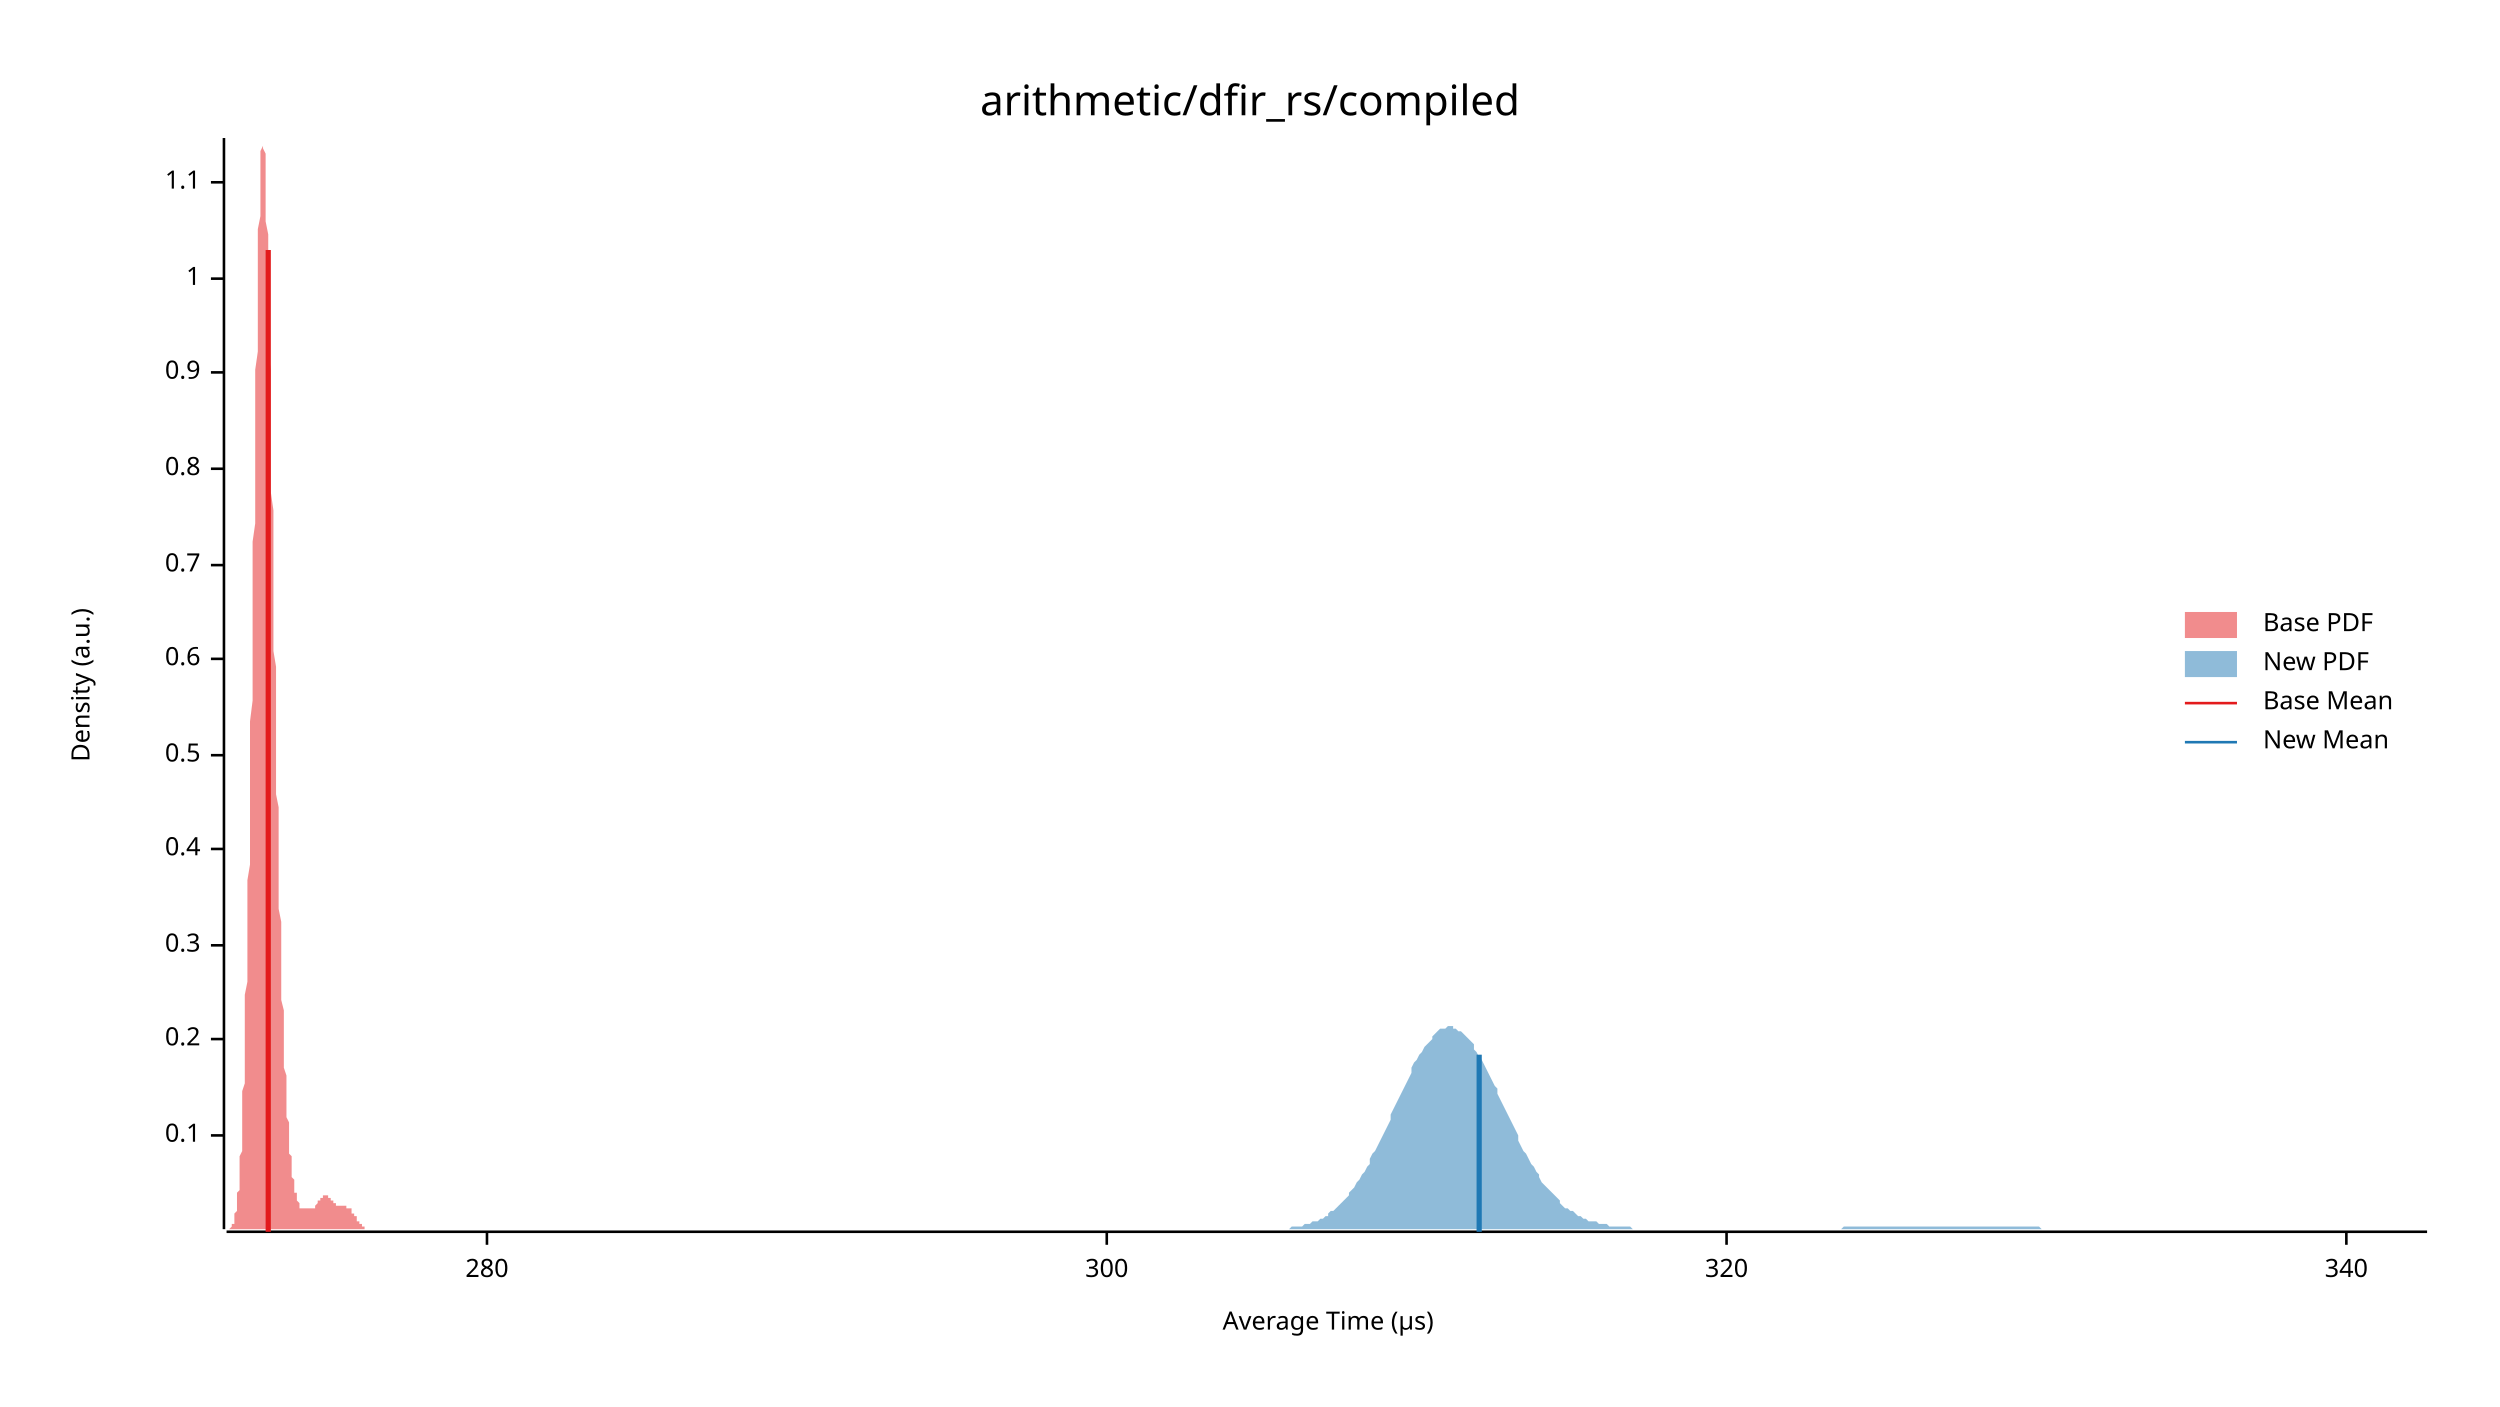
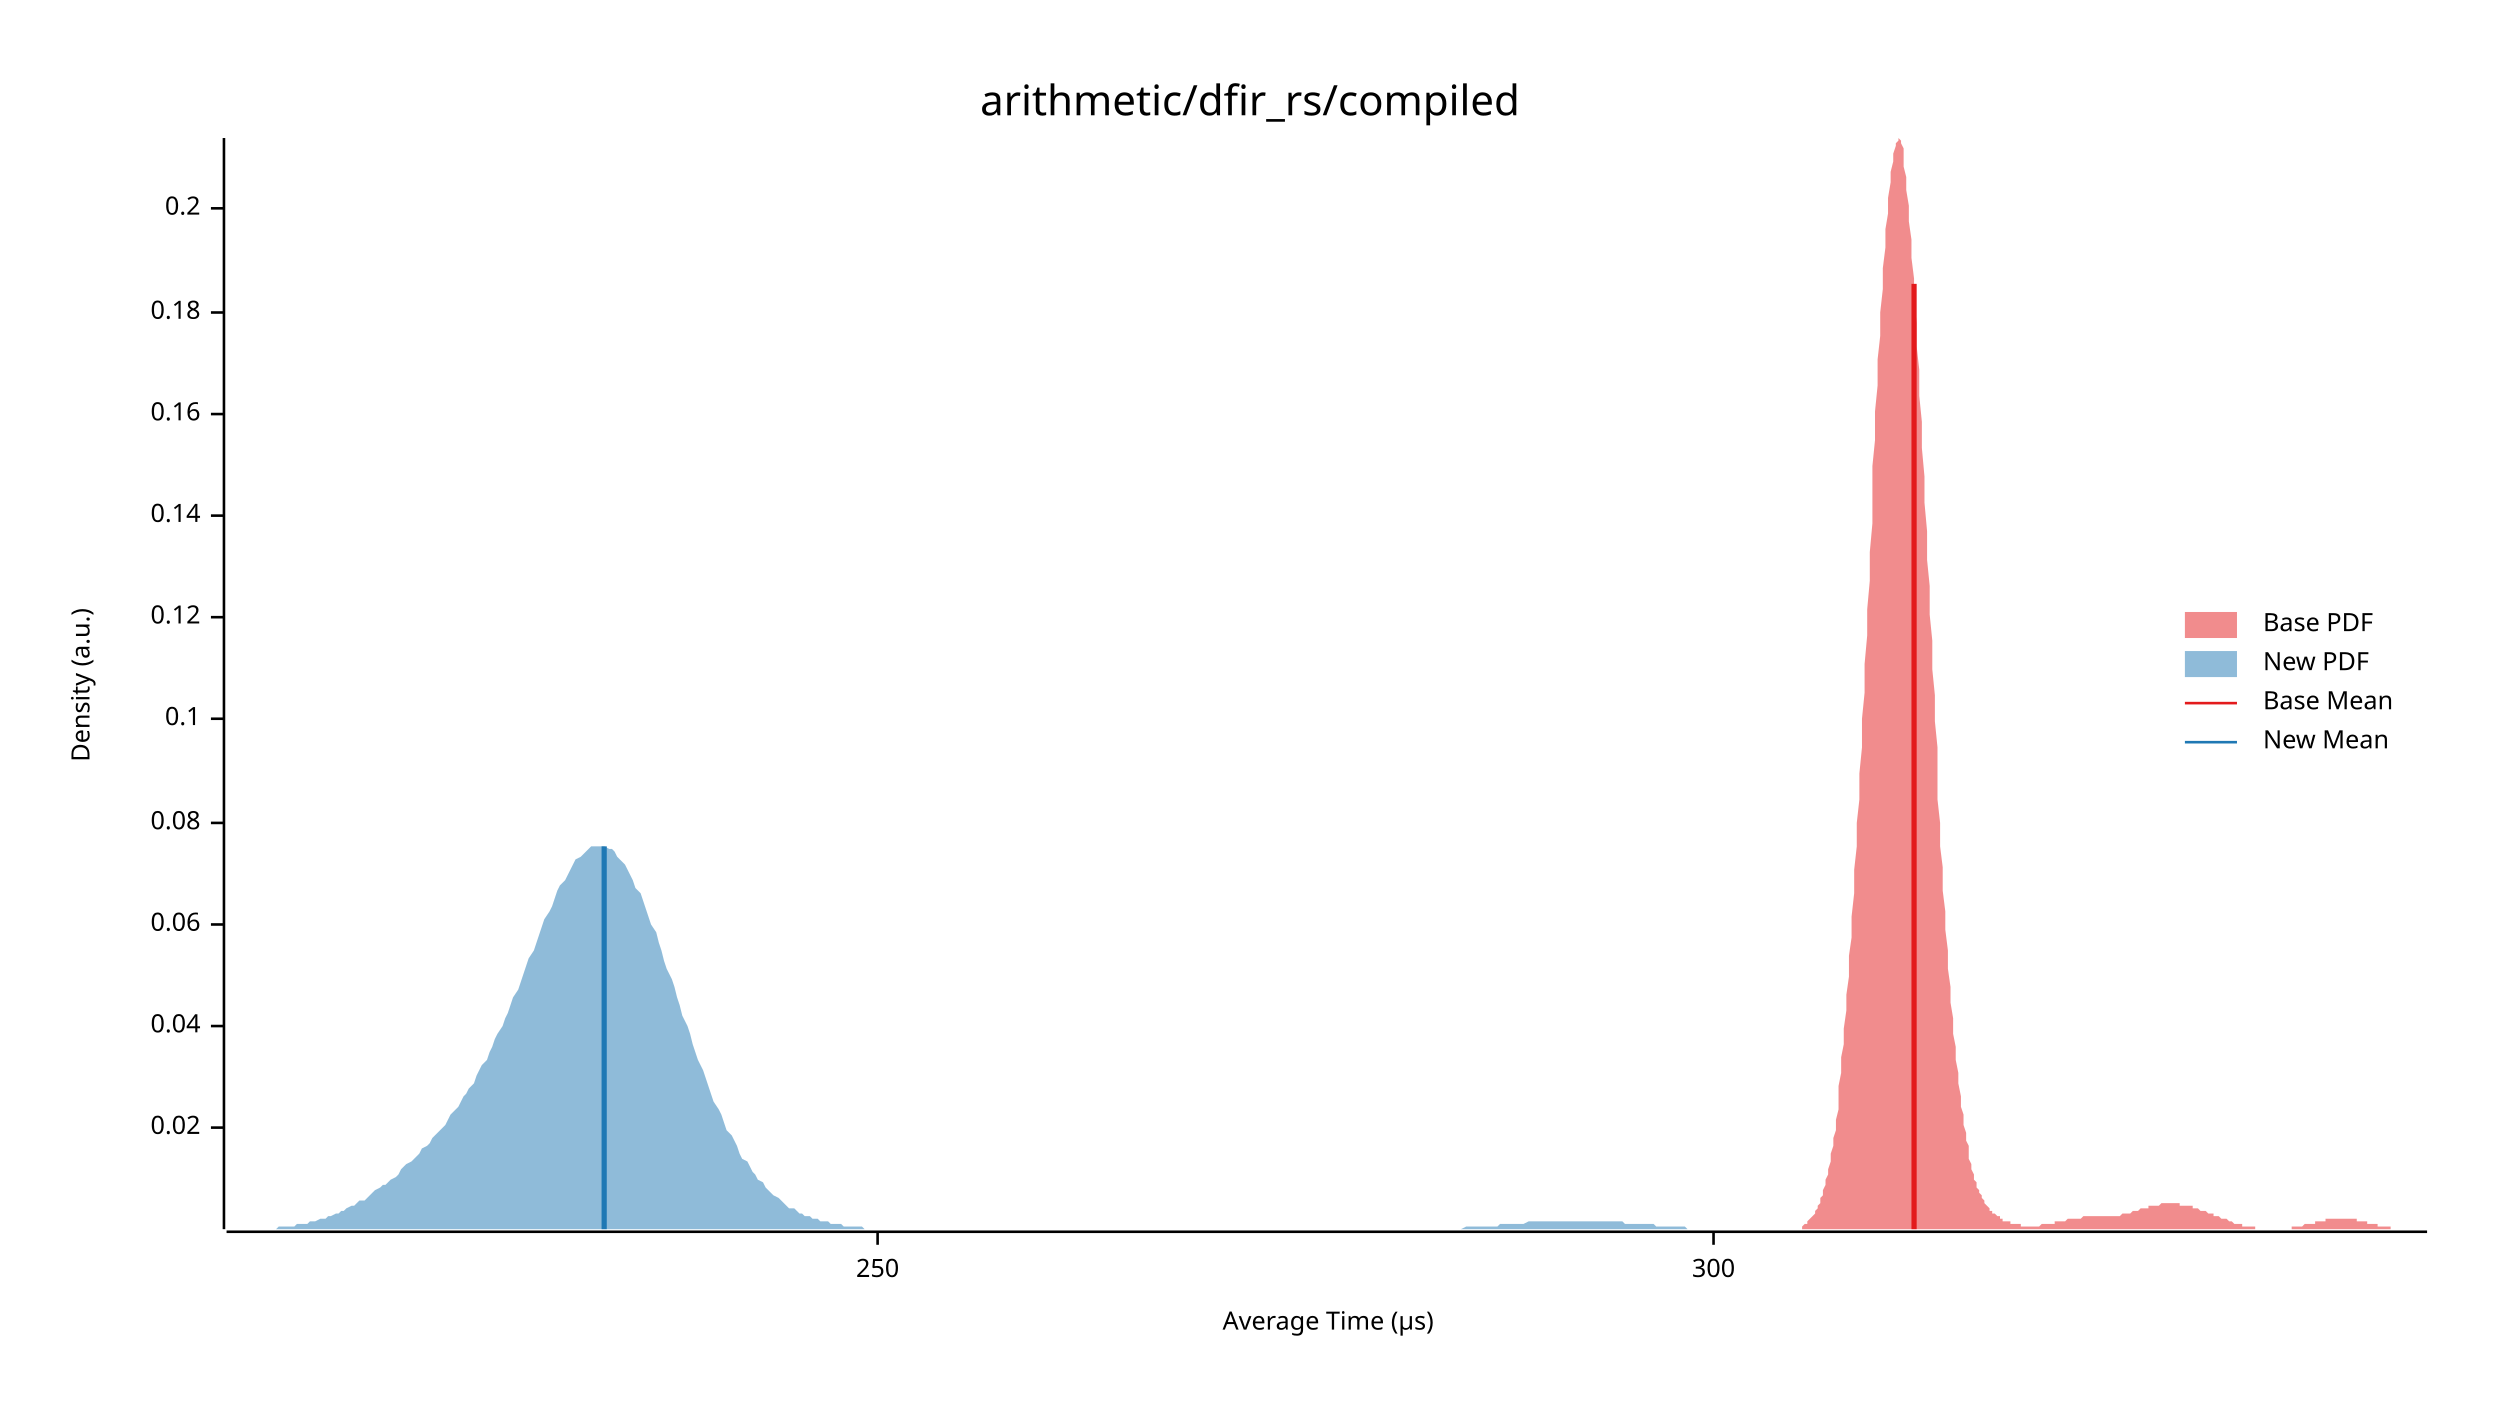
<svg xmlns="http://www.w3.org/2000/svg" width="960" height="540" viewBox="0 0 960 540">
  <text x="480" y="32" dy="0.76em" text-anchor="middle" font-family="sans-serif" font-size="16.129" opacity="1" fill="#000000">
arithmetic/dfir_rs/compiled
</text>
  <text x="27" y="263" dy="0.76em" text-anchor="middle" font-family="sans-serif" font-size="9.677" opacity="1" fill="#000000" transform="rotate(270, 27, 263)">
Density (a.u.)
</text>
  <text x="510" y="513" dy="-0.5ex" text-anchor="middle" font-family="sans-serif" font-size="9.677" opacity="1" fill="#000000">
Average Time (µs)
</text>
  <polyline fill="none" opacity="1" stroke="#000000" stroke-width="1" points="86,53 86,472 " />
-   <text x="77" y="436" dy="0.5ex" text-anchor="end" font-family="sans-serif" font-size="9.677" opacity="1" fill="#000000">
+   <text x="77" y="433" dy="0.5ex" text-anchor="end" font-family="sans-serif" font-size="9.677" opacity="1" fill="#000000">
+ 0.02
+ </text>
+   <polyline fill="none" opacity="1" stroke="#000000" stroke-width="1" points="81,433 86,433 " />
+   <text x="77" y="394" dy="0.5ex" text-anchor="end" font-family="sans-serif" font-size="9.677" opacity="1" fill="#000000">
+ 0.04
+ </text>
+   <polyline fill="none" opacity="1" stroke="#000000" stroke-width="1" points="81,394 86,394 " />
+   <text x="77" y="355" dy="0.5ex" text-anchor="end" font-family="sans-serif" font-size="9.677" opacity="1" fill="#000000">
+ 0.06
+ </text>
+   <polyline fill="none" opacity="1" stroke="#000000" stroke-width="1" points="81,355 86,355 " />
+   <text x="77" y="316" dy="0.5ex" text-anchor="end" font-family="sans-serif" font-size="9.677" opacity="1" fill="#000000">
+ 0.08
+ </text>
+   <polyline fill="none" opacity="1" stroke="#000000" stroke-width="1" points="81,316 86,316 " />
+   <text x="77" y="276" dy="0.5ex" text-anchor="end" font-family="sans-serif" font-size="9.677" opacity="1" fill="#000000">
0.1
</text>
-   <polyline fill="none" opacity="1" stroke="#000000" stroke-width="1" points="81,436 86,436 " />
-   <text x="77" y="399" dy="0.5ex" text-anchor="end" font-family="sans-serif" font-size="9.677" opacity="1" fill="#000000">
+   <polyline fill="none" opacity="1" stroke="#000000" stroke-width="1" points="81,276 86,276 " />
+   <text x="77" y="237" dy="0.5ex" text-anchor="end" font-family="sans-serif" font-size="9.677" opacity="1" fill="#000000">
+ 0.12
+ </text>
+   <polyline fill="none" opacity="1" stroke="#000000" stroke-width="1" points="81,237 86,237 " />
+   <text x="77" y="198" dy="0.5ex" text-anchor="end" font-family="sans-serif" font-size="9.677" opacity="1" fill="#000000">
+ 0.14
+ </text>
+   <polyline fill="none" opacity="1" stroke="#000000" stroke-width="1" points="81,198 86,198 " />
+   <text x="77" y="159" dy="0.5ex" text-anchor="end" font-family="sans-serif" font-size="9.677" opacity="1" fill="#000000">
+ 0.16
+ </text>
+   <polyline fill="none" opacity="1" stroke="#000000" stroke-width="1" points="81,159 86,159 " />
+   <text x="77" y="120" dy="0.5ex" text-anchor="end" font-family="sans-serif" font-size="9.677" opacity="1" fill="#000000">
+ 0.18
+ </text>
+   <polyline fill="none" opacity="1" stroke="#000000" stroke-width="1" points="81,120 86,120 " />
+   <text x="77" y="80" dy="0.5ex" text-anchor="end" font-family="sans-serif" font-size="9.677" opacity="1" fill="#000000">
0.2
</text>
-   <polyline fill="none" opacity="1" stroke="#000000" stroke-width="1" points="81,399 86,399 " />
-   <text x="77" y="363" dy="0.5ex" text-anchor="end" font-family="sans-serif" font-size="9.677" opacity="1" fill="#000000">
- 0.3
+   <polyline fill="none" opacity="1" stroke="#000000" stroke-width="1" points="81,80 86,80 " />
+   <polyline fill="none" opacity="1" stroke="#000000" stroke-width="1" points="87,473 932,473 " />
+   <text x="337" y="483" dy="0.76em" text-anchor="middle" font-family="sans-serif" font-size="9.677" opacity="1" fill="#000000">
+ 250
</text>
-   <polyline fill="none" opacity="1" stroke="#000000" stroke-width="1" points="81,363 86,363 " />
-   <text x="77" y="326" dy="0.5ex" text-anchor="end" font-family="sans-serif" font-size="9.677" opacity="1" fill="#000000">
- 0.4
- </text>
-   <polyline fill="none" opacity="1" stroke="#000000" stroke-width="1" points="81,326 86,326 " />
-   <text x="77" y="290" dy="0.5ex" text-anchor="end" font-family="sans-serif" font-size="9.677" opacity="1" fill="#000000">
- 0.5
- </text>
-   <polyline fill="none" opacity="1" stroke="#000000" stroke-width="1" points="81,290 86,290 " />
-   <text x="77" y="253" dy="0.5ex" text-anchor="end" font-family="sans-serif" font-size="9.677" opacity="1" fill="#000000">
- 0.6
- </text>
-   <polyline fill="none" opacity="1" stroke="#000000" stroke-width="1" points="81,253 86,253 " />
-   <text x="77" y="217" dy="0.5ex" text-anchor="end" font-family="sans-serif" font-size="9.677" opacity="1" fill="#000000">
- 0.7
- </text>
-   <polyline fill="none" opacity="1" stroke="#000000" stroke-width="1" points="81,217 86,217 " />
-   <text x="77" y="180" dy="0.5ex" text-anchor="end" font-family="sans-serif" font-size="9.677" opacity="1" fill="#000000">
- 0.8
- </text>
-   <polyline fill="none" opacity="1" stroke="#000000" stroke-width="1" points="81,180 86,180 " />
-   <text x="77" y="143" dy="0.5ex" text-anchor="end" font-family="sans-serif" font-size="9.677" opacity="1" fill="#000000">
- 0.9
- </text>
-   <polyline fill="none" opacity="1" stroke="#000000" stroke-width="1" points="81,143 86,143 " />
-   <text x="77" y="107" dy="0.5ex" text-anchor="end" font-family="sans-serif" font-size="9.677" opacity="1" fill="#000000">
- 1
- </text>
-   <polyline fill="none" opacity="1" stroke="#000000" stroke-width="1" points="81,107 86,107 " />
-   <text x="77" y="70" dy="0.5ex" text-anchor="end" font-family="sans-serif" font-size="9.677" opacity="1" fill="#000000">
- 1.1
- </text>
-   <polyline fill="none" opacity="1" stroke="#000000" stroke-width="1" points="81,70 86,70 " />
-   <polyline fill="none" opacity="1" stroke="#000000" stroke-width="1" points="87,473 932,473 " />
-   <text x="187" y="483" dy="0.76em" text-anchor="middle" font-family="sans-serif" font-size="9.677" opacity="1" fill="#000000">
- 280
- </text>
-   <polyline fill="none" opacity="1" stroke="#000000" stroke-width="1" points="187,473 187,478 " />
-   <text x="425" y="483" dy="0.76em" text-anchor="middle" font-family="sans-serif" font-size="9.677" opacity="1" fill="#000000">
+   <polyline fill="none" opacity="1" stroke="#000000" stroke-width="1" points="337,473 337,478 " />
+   <text x="658" y="483" dy="0.76em" text-anchor="middle" font-family="sans-serif" font-size="9.677" opacity="1" fill="#000000">
300
</text>
-   <polyline fill="none" opacity="1" stroke="#000000" stroke-width="1" points="425,473 425,478 " />
-   <text x="663" y="483" dy="0.76em" text-anchor="middle" font-family="sans-serif" font-size="9.677" opacity="1" fill="#000000">
- 320
- </text>
-   <polyline fill="none" opacity="1" stroke="#000000" stroke-width="1" points="663,473 663,478 " />
-   <text x="901" y="483" dy="0.76em" text-anchor="middle" font-family="sans-serif" font-size="9.677" opacity="1" fill="#000000">
- 340
- </text>
-   <polyline fill="none" opacity="1" stroke="#000000" stroke-width="1" points="901,473 901,478 " />
-   <polygon opacity="0.5" fill="#E31A1C" points="87,472 87,472 87,472 87,472 87,472 87,472 87,472 87,472 87,472 88,472 88,472 88,472 88,472 88,472 88,472 88,472 88,472 88,472 89,471 89,471 89,471 89,471 89,471 89,471 89,470 89,470 89,470 90,470 90,469 90,469 90,469 90,468 90,468 90,467 90,467 90,466 91,465 91,465 91,464 91,463 91,462 91,462 91,461 91,459 91,458 92,457 92,456 92,454 92,453 92,451 92,450 92,448 92,446 92,444 93,442 93,439 93,437 93,434 93,432 93,429 93,426 93,423 93,419 94,416 94,412 94,409 94,405 94,401 94,396 94,392 94,387 94,382 95,377 95,372 95,367 95,361 95,356 95,350 95,344 95,338 96,332 96,325 96,319 96,312 96,305 96,298 96,291 96,284 96,277 97,269 97,262 97,254 97,247 97,239 97,231 97,224 97,216 97,208 98,201 98,193 98,185 98,178 98,170 98,163 98,156 98,149 98,142 99,135 99,128 99,122 99,116 99,110 99,104 99,98 99,93 99,88 100,83 100,79 100,75 100,71 100,68 100,65 100,62 100,60 100,58 101,56 101,55 101,54 101,54 101,53 101,54 101,54 101,56 101,57 102,59 102,61 102,63 102,66 102,69 102,73 102,77 102,81 102,85 103,90 103,95 103,100 103,106 103,111 103,117 103,123 103,129 103,135 104,142 104,148 104,155 104,162 104,168 104,175 104,182 104,189 105,196 105,203 105,210 105,217 105,223 105,230 105,237 105,243 105,250 106,256 106,263 106,269 106,275 106,281 106,287 106,293 106,299 106,305 107,310 107,315 107,321 107,326 107,331 107,336 107,340 107,345 107,349 108,354 108,358 108,362 108,366 108,370 108,374 108,377 108,381 108,384 109,388 109,391 109,394 109,397 109,400 109,403 109,405 109,408 109,410 110,413 110,415 110,417 110,420 110,422 110,424 110,426 110,427 110,429 111,431 111,433 111,434 111,436 111,437 111,439 111,440 111,441 111,443 112,444 112,445 112,446 112,447 112,448 112,449 112,450 112,451 112,452 113,453 113,454 113,454 113,455 113,456 113,456 113,457 113,458 114,458 114,459 114,459 114,460 114,460 114,460 114,461 114,461 114,461 115,462 115,462 115,462 115,463 115,463 115,463 115,463 115,463 115,464 116,464 116,464 116,464 116,464 116,464 116,464 116,464 116,464 116,464 117,464 117,464 117,464 117,464 117,464 117,464 117,464 117,464 117,464 118,464 118,464 118,464 118,464 118,464 118,464 118,464 118,464 118,464 119,464 119,464 119,464 119,464 119,464 119,464 119,464 119,464 119,464 120,464 120,464 120,464 120,464 120,464 120,464 120,464 120,464 120,464 121,464 121,463 121,463 121,463 121,463 121,463 121,463 121,463 121,463 122,462 122,462 122,462 122,462 122,462 122,462 122,461 122,461 123,461 123,461 123,461 123,461 123,460 123,460 123,460 123,460 123,460 124,460 124,460 124,459 124,459 124,459 124,459 124,459 124,459 124,459 125,459 125,459 125,459 125,459 125,459 125,459 125,459 125,459 125,459 126,459 126,459 126,460 126,460 126,460 126,460 126,460 126,460 126,460 127,460 127,460 127,461 127,461 127,461 127,461 127,461 127,461 127,461 128,461 128,461 128,462 128,462 128,462 128,462 128,462 128,462 128,462 129,462 129,462 129,462 129,462 129,462 129,463 129,463 129,463 129,463 130,463 130,463 130,463 130,463 130,463 130,463 130,463 130,463 130,463 131,463 131,463 131,463 131,463 131,463 131,463 131,463 131,463 132,463 132,463 132,463 132,463 132,463 132,463 132,463 132,463 132,463 133,463 133,463 133,463 133,463 133,463 133,463 133,464 133,464 133,464 134,464 134,464 134,464 134,464 134,464 134,464 134,464 134,464 134,464 135,464 135,465 135,465 135,465 135,465 135,465 135,465 135,465 135,466 136,466 136,466 136,466 136,466 136,466 136,467 136,467 136,467 136,467 137,467 137,467 137,468 137,468 137,468 137,468 137,468 137,469 137,469 138,469 138,469 138,469 138,469 138,470 138,470 138,470 138,470 138,470 139,470 139,470 139,471 139,471 139,471 139,471 139,471 139,471 139,471 140,471 140,471 140,472 140,472 140,472 140,472 140,472 140,472 141,472 141,472 141,472 141,472 141,472 141,472 141,472 141,472 141,472 142,472 142,472 142,472 142,472 142,472 142,472 142,472 142,472 142,472 143,472 143,472 143,472 87,472 " />
-   <polygon opacity="0.5" fill="#1F78B4" points="487,472 488,472 489,472 490,472 491,472 492,472 493,472 493,472 494,472 495,472 496,471 497,471 498,471 499,471 500,471 501,470 502,470 502,470 503,470 504,469 505,469 506,469 507,468 508,468 509,467 510,467 510,466 511,465 512,465 513,464 514,463 515,462 516,461 517,460 518,459 518,458 519,457 520,456 521,454 522,453 523,451 524,450 525,448 526,447 526,445 527,443 528,442 529,440 530,438 531,436 532,434 533,432 534,430 534,428 535,426 536,424 537,422 538,420 539,418 540,416 541,414 542,412 542,410 543,408 544,407 545,405 546,404 547,402 548,401 549,400 550,399 550,398 551,397 552,396 553,395 554,395 555,395 556,394 557,394 558,394 558,395 559,395 560,396 561,396 562,397 563,398 564,399 565,400 566,401 566,403 567,404 568,406 569,407 570,409 571,411 572,413 573,415 574,417 575,418 575,420 576,422 577,424 578,426 579,428 580,430 581,432 582,434 583,436 583,438 584,440 585,442 586,443 587,445 588,447 589,448 590,450 591,451 591,452 592,454 593,455 594,456 595,457 596,458 597,459 598,460 599,461 599,462 600,463 601,464 602,464 603,465 604,465 605,466 606,467 607,467 607,467 608,468 609,468 610,469 611,469 612,469 613,469 614,470 615,470 615,470 616,470 617,470 618,471 619,471 620,471 621,471 622,471 623,471 623,471 624,471 625,471 626,471 627,472 628,472 629,472 630,472 631,472 631,472 632,472 633,472 634,472 635,472 636,472 637,472 638,472 639,472 639,472 640,472 641,472 642,472 643,472 644,472 645,472 646,472 647,472 648,472 648,472 649,472 650,472 651,472 652,472 653,472 654,472 655,472 656,472 656,472 657,472 658,472 659,472 660,472 661,472 662,472 663,472 664,472 664,472 665,472 666,472 667,472 668,472 669,472 670,472 671,472 672,472 672,472 673,472 674,472 675,472 676,472 677,472 678,472 679,472 680,472 680,472 681,472 682,472 683,472 684,472 685,472 686,472 687,472 688,472 688,472 689,472 690,472 691,472 692,472 693,472 694,472 695,472 696,472 696,472 697,472 698,472 699,472 700,472 701,472 702,472 703,472 704,472 704,472 705,472 706,472 707,472 708,471 709,471 710,471 711,471 712,471 712,471 713,471 714,471 715,471 716,471 717,471 718,471 719,471 720,471 721,471 721,471 722,471 723,471 724,471 725,471 726,471 727,471 728,471 729,471 729,471 730,471 731,471 732,471 733,471 734,471 735,471 736,471 737,471 737,471 738,471 739,471 740,471 741,471 742,471 743,471 744,471 745,471 745,471 746,471 747,471 748,471 749,471 750,471 751,471 752,471 753,471 753,471 754,471 755,471 756,471 757,471 758,471 759,471 760,471 761,471 761,471 762,471 763,471 764,471 765,471 766,471 767,471 768,471 769,471 769,471 770,471 771,471 772,471 773,471 774,471 775,471 776,471 777,471 777,471 778,471 779,471 780,471 781,471 782,471 783,471 784,472 785,472 785,472 786,472 787,472 788,472 789,472 790,472 791,472 792,472 793,472 794,472 794,472 795,472 796,472 797,472 798,472 799,472 800,472 801,472 802,472 802,472 803,472 804,472 805,472 806,472 807,472 808,472 809,472 810,472 810,472 811,472 812,472 813,472 814,472 815,472 816,472 817,472 818,472 818,472 819,472 820,472 821,472 822,472 823,472 824,472 825,472 826,472 826,472 827,472 828,472 829,472 830,472 831,472 832,472 833,472 834,472 834,472 835,472 836,472 837,472 838,472 839,472 840,472 841,472 842,472 842,472 843,472 844,472 845,472 846,472 847,472 848,472 849,472 850,472 850,472 851,472 852,472 853,472 854,472 855,472 856,472 857,472 858,472 859,472 859,472 860,472 861,472 862,472 863,472 864,472 865,472 866,472 867,472 867,472 868,472 869,472 870,472 871,472 872,472 873,472 874,472 875,472 875,472 876,472 877,472 878,472 879,472 880,472 881,472 882,472 883,472 883,472 884,472 885,472 886,472 887,472 888,472 889,472 890,472 891,472 891,472 892,472 893,472 894,472 895,472 896,472 897,472 898,472 899,472 899,472 900,472 901,472 902,472 903,472 904,472 905,472 906,472 907,472 907,472 908,472 909,472 910,472 911,472 912,472 913,472 914,472 915,472 915,472 916,472 917,472 918,472 919,472 920,472 921,472 922,472 923,472 923,472 924,472 925,472 926,472 927,472 928,472 929,472 930,472 931,472 932,472 932,472 487,472 " />
-   <polyline fill="none" opacity="1" stroke="#E31A1C" stroke-width="2" points="103,473 103,96 " />
-   <polyline fill="none" opacity="1" stroke="#1F78B4" stroke-width="2" points="568,473 568,405 " />
+   <polyline fill="none" opacity="1" stroke="#000000" stroke-width="1" points="658,473 658,478 " />
+   <polygon opacity="0.5" fill="#E31A1C" points="692,471 692,471 693,470 693,470 694,470 694,469 694,469 695,468 695,468 696,467 696,467 697,466 697,465 698,464 698,463 699,462 699,460 700,459 700,457 701,455 701,453 702,451 702,449 703,446 703,443 704,440 704,437 705,434 705,430 706,426 706,421 706,417 707,412 707,406 708,401 708,395 709,388 709,382 710,375 710,367 711,360 711,352 712,343 712,334 713,325 713,316 714,307 714,297 715,287 715,276 716,266 716,255 717,244 717,234 718,223 718,212 719,201 719,190 719,179 720,169 720,158 721,148 721,138 722,129 722,120 723,111 723,103 724,95 724,88 725,82 725,76 726,70 726,66 727,62 727,59 728,56 728,55 729,54 729,53 730,54 730,55 731,57 731,60 731,64 732,68 732,73 733,79 733,85 734,92 734,99 735,107 735,115 736,124 736,133 737,142 737,152 738,162 738,172 739,183 739,193 740,204 740,215 741,225 741,236 742,246 742,257 743,267 743,277 744,287 744,297 744,307 745,316 745,325 746,333 746,342 747,350 747,357 748,365 748,372 749,379 749,385 750,391 750,397 751,402 751,407 752,412 752,416 753,421 753,425 754,428 754,432 755,435 755,438 756,440 756,443 756,445 757,447 757,449 758,451 758,453 759,454 759,456 760,457 760,458 761,459 761,460 762,461 762,462 763,463 763,463 764,464 764,465 765,465 765,466 766,466 766,466 767,467 767,467 768,467 768,468 769,468 769,468 769,469 770,469 770,469 771,469 771,469 772,469 772,470 773,470 773,470 774,470 774,470 775,470 775,470 776,470 776,471 777,471 777,471 778,471 778,471 779,471 779,471 780,471 780,471 781,471 781,471 781,471 782,471 782,471 783,471 783,471 784,470 784,470 785,470 785,470 786,470 786,470 787,470 787,470 788,470 788,470 789,470 789,469 790,469 790,469 791,469 791,469 792,469 792,469 793,469 793,469 794,468 794,468 794,468 795,468 795,468 796,468 796,468 797,468 797,468 798,468 798,468 799,468 799,468 800,467 800,467 801,467 801,467 802,467 802,467 803,467 803,467 804,467 804,467 805,467 805,467 806,467 806,467 806,467 807,467 807,467 808,467 808,467 809,467 809,467 810,467 810,467 811,467 811,467 812,467 812,467 813,467 813,467 814,467 814,467 815,466 815,466 816,466 816,466 817,466 817,466 818,466 818,466 819,465 819,465 819,465 820,465 820,465 821,465 821,465 822,464 822,464 823,464 823,464 824,464 824,464 825,464 825,463 826,463 826,463 827,463 827,463 828,463 828,463 829,463 829,463 830,462 830,462 831,462 831,462 831,462 832,462 832,462 833,462 833,462 834,462 834,462 835,462 835,462 836,462 836,462 837,462 837,463 838,463 838,463 839,463 839,463 840,463 840,463 841,463 841,463 842,463 842,464 843,464 843,464 844,464 844,464 844,464 845,465 845,465 846,465 846,465 847,465 847,465 848,466 848,466 849,466 849,466 850,466 850,467 851,467 851,467 852,467 852,467 853,468 853,468 854,468 854,468 855,468 855,468 856,469 856,469 856,469 857,469 857,469 858,470 858,470 859,470 859,470 860,470 860,470 861,470 861,471 862,471 862,471 863,471 863,471 864,471 864,471 865,471 865,471 866,471 866,472 867,472 867,472 868,472 868,472 869,472 869,472 869,472 870,472 870,472 871,472 871,472 872,472 872,472 873,472 873,472 874,472 874,472 875,472 875,472 876,472 876,472 877,472 877,472 878,472 878,472 879,472 879,472 880,472 880,471 881,471 881,471 881,471 882,471 882,471 883,471 883,471 884,471 884,471 885,470 885,470 886,470 886,470 887,470 887,470 888,470 888,470 889,470 889,469 890,469 890,469 891,469 891,469 892,469 892,469 893,469 893,468 894,468 894,468 894,468 895,468 895,468 896,468 896,468 897,468 897,468 898,468 898,468 899,468 899,468 900,468 900,468 901,468 901,468 902,468 902,468 903,468 903,468 904,468 904,468 905,468 905,469 906,469 906,469 906,469 907,469 907,469 908,469 908,469 909,469 909,470 910,470 910,470 911,470 911,470 912,470 912,470 913,470 913,471 914,471 914,471 915,471 915,471 916,471 916,471 917,471 917,471 918,471 918,472 919,472 919,472 919,472 920,472 920,472 921,472 921,472 922,472 922,472 923,472 923,472 924,472 924,472 925,472 925,472 926,472 926,472 927,472 927,472 928,472 928,472 929,472 929,472 930,472 930,472 931,472 931,472 932,472 932,472 692,472 " />
+   <polygon opacity="0.5" fill="#1F78B4" points="87,472 88,472 89,472 90,472 91,472 93,472 94,472 95,472 96,472 97,472 99,472 100,472 101,472 102,472 103,472 105,472 106,472 107,471 108,471 109,471 111,471 112,471 113,471 114,470 115,470 117,470 118,470 119,469 120,469 121,469 123,468 124,468 125,468 126,467 127,467 129,466 130,466 131,465 132,465 133,464 135,463 136,463 137,462 138,461 140,461 141,460 142,459 143,458 144,457 146,456 147,455 148,455 149,454 150,453 152,452 153,451 154,449 155,448 156,447 158,446 159,445 160,444 161,443 162,441 164,440 165,439 166,437 167,436 168,435 170,433 171,432 172,430 173,428 174,427 176,425 177,423 178,421 179,420 180,418 182,416 183,413 184,411 185,409 187,407 188,404 189,402 190,399 191,397 193,394 194,391 195,389 196,386 197,383 199,380 200,377 201,374 202,371 203,368 205,365 206,362 207,359 208,356 209,353 211,350 212,348 213,345 214,342 215,340 217,338 218,336 219,334 220,332 221,330 223,329 224,328 225,327 226,326 227,325 229,325 230,325 231,325 232,325 234,326 235,326 236,327 237,329 238,330 240,332 241,334 242,336 243,338 244,341 246,343 247,346 248,349 249,352 250,355 252,358 253,362 254,365 255,369 256,372 258,376 259,379 260,383 261,386 262,390 264,394 265,397 266,401 267,404 268,407 270,411 271,414 272,417 273,420 274,423 276,426 277,428 278,431 279,434 281,436 282,438 283,440 284,443 285,445 287,446 288,448 289,450 290,451 291,453 293,454 294,456 295,457 296,458 297,459 299,460 300,461 301,462 302,463 303,464 305,464 306,465 307,466 308,466 309,467 311,467 312,468 313,468 314,468 315,469 317,469 318,469 319,470 320,470 321,470 323,470 324,471 325,471 326,471 328,471 329,471 330,471 331,471 332,472 334,472 335,472 336,472 337,472 338,472 340,472 341,472 342,472 343,472 344,472 346,472 347,472 348,472 349,472 350,472 352,472 353,472 354,472 355,472 356,472 358,472 359,472 360,472 361,472 362,472 364,472 365,472 366,472 367,472 368,472 370,472 371,472 372,472 373,472 375,472 376,472 377,472 378,472 379,472 381,472 382,472 383,472 384,472 385,472 387,472 388,472 389,472 390,472 391,472 393,472 394,472 395,472 396,472 397,472 399,472 400,472 401,472 402,472 403,472 405,472 406,472 407,472 408,472 409,472 411,472 412,472 413,472 414,472 415,472 417,472 418,472 419,472 420,472 422,472 423,472 424,472 425,472 426,472 428,472 429,472 430,472 431,472 432,472 434,472 435,472 436,472 437,472 438,472 440,472 441,472 442,472 443,472 444,472 446,472 447,472 448,472 449,472 450,472 452,472 453,472 454,472 455,472 456,472 458,472 459,472 460,472 461,472 462,472 464,472 465,472 466,472 467,472 469,472 470,472 471,472 472,472 473,472 475,472 476,472 477,472 478,472 479,472 481,472 482,472 483,472 484,472 485,472 487,472 488,472 489,472 490,472 491,472 493,472 494,472 495,472 496,472 497,472 499,472 500,472 501,472 502,472 503,472 505,472 506,472 507,472 508,472 509,472 511,472 512,472 513,472 514,472 516,472 517,472 518,472 519,472 520,472 522,472 523,472 524,472 525,472 526,472 528,472 529,472 530,472 531,472 532,472 534,472 535,472 536,472 537,472 538,472 540,472 541,472 542,472 543,472 544,472 546,472 547,472 548,472 549,472 550,472 552,472 553,472 554,472 555,472 556,472 558,472 559,472 560,472 561,472 563,471 564,471 565,471 566,471 567,471 569,471 570,471 571,471 572,471 573,471 575,471 576,470 577,470 578,470 579,470 581,470 582,470 583,470 584,470 585,470 587,469 588,469 589,469 590,469 591,469 593,469 594,469 595,469 596,469 597,469 599,469 600,469 601,469 602,469 603,469 605,469 606,469 607,469 608,469 610,469 611,469 612,469 613,469 614,469 616,469 617,469 618,469 619,469 620,469 622,469 623,469 624,470 625,470 626,470 628,470 629,470 630,470 631,470 632,470 634,470 635,470 636,471 637,471 638,471 640,471 641,471 642,471 643,471 644,471 646,471 647,471 648,472 649,472 650,472 652,472 653,472 654,472 655,472 657,472 658,472 659,472 660,472 661,472 663,472 664,472 665,472 666,472 667,472 669,472 670,472 671,472 672,472 673,472 675,472 676,472 677,472 678,472 679,472 681,472 682,472 683,472 684,472 685,472 687,472 688,472 688,472 87,472 " />
+   <polyline fill="none" opacity="1" stroke="#E31A1C" stroke-width="2" points="735,472 735,109 " />
+   <polyline fill="none" opacity="1" stroke="#1F78B4" stroke-width="2" points="232,472 232,325 " />
  <text x="869" y="235" dy="0.76em" text-anchor="start" font-family="sans-serif" font-size="9.677" opacity="1" fill="#000000">
Base PDF
</text>
  <text x="869" y="250" dy="0.76em" text-anchor="start" font-family="sans-serif" font-size="9.677" opacity="1" fill="#000000">
New PDF
</text>
  <text x="869" y="265" dy="0.76em" text-anchor="start" font-family="sans-serif" font-size="9.677" opacity="1" fill="#000000">
Base Mean
</text>
  <text x="869" y="280" dy="0.76em" text-anchor="start" font-family="sans-serif" font-size="9.677" opacity="1" fill="#000000">
New Mean
</text>
  <rect x="839" y="235" width="20" height="10" opacity="0.5" fill="#E31A1C" stroke="none" />
  <rect x="839" y="250" width="20" height="10" opacity="0.5" fill="#1F78B4" stroke="none" />
  <polyline fill="none" opacity="1" stroke="#E31A1C" stroke-width="1" points="839,270 859,270 " />
  <polyline fill="none" opacity="1" stroke="#1F78B4" stroke-width="1" points="839,285 859,285 " />
</svg>
